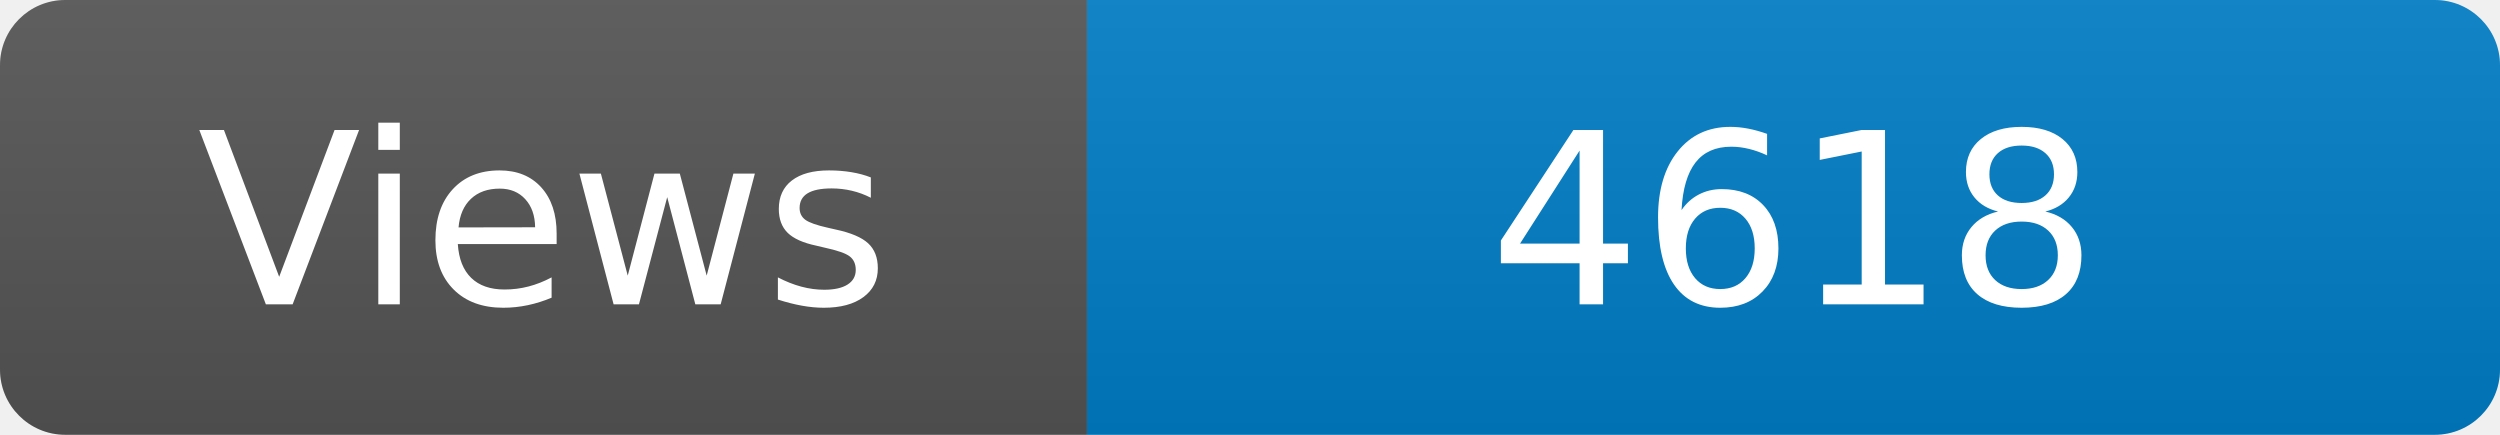
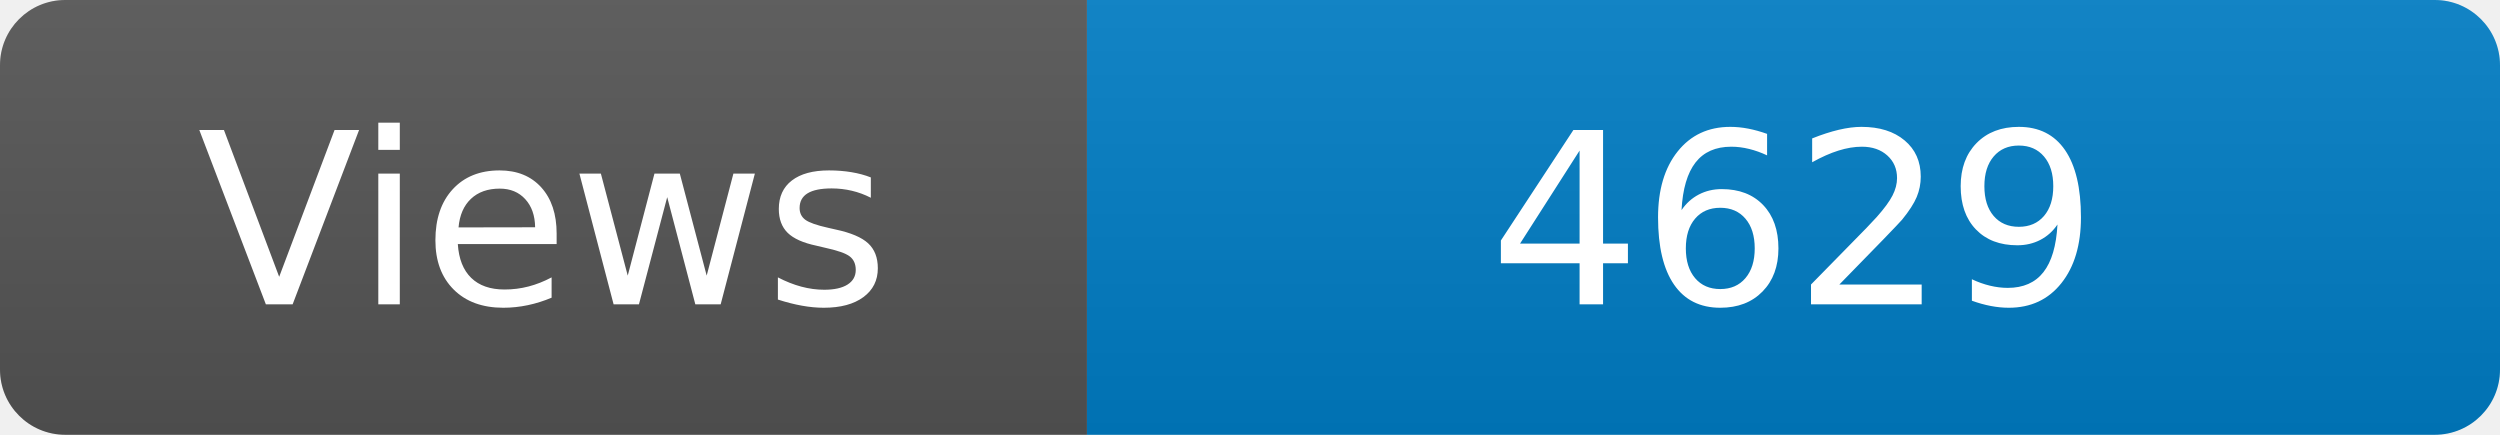
<svg xmlns="http://www.w3.org/2000/svg" width="115" height="20" role="img" aria-label="Maintained?: yes">
  <linearGradient id="s" x2="0" y2="100%">
    <stop offset="0" stop-color="#bbb" stop-opacity=".1" />
    <stop offset="1" stop-opacity=".1" />
  </linearGradient>
  <clipPath id="r">
    <rect width="115" height="20" rx="3" fill="#fff" />
  </clipPath>
  <g clip-path="url(#r)">
    <rect width="50" height="20" fill="#555" />
    <rect x="50" width="160" height="20" fill="#007ec6" />
    <rect width="115" height="20" fill="url(#s)" />
  </g>
  <g fill="#fff" text-anchor="middle" font-family="Verdana,Geneva,DejaVu Sans,sans-serif" font-size="110">
    <text x="250" y="140" transform="scale(.1)" fill="#fff">Views</text>
-     <text x="825" y="140" transform="scale(.1)" fill="#fff">4618</text>
+     <text x="825" y="140" transform="scale(.1)" fill="#fff">4629</text>
  </g>
</svg>
